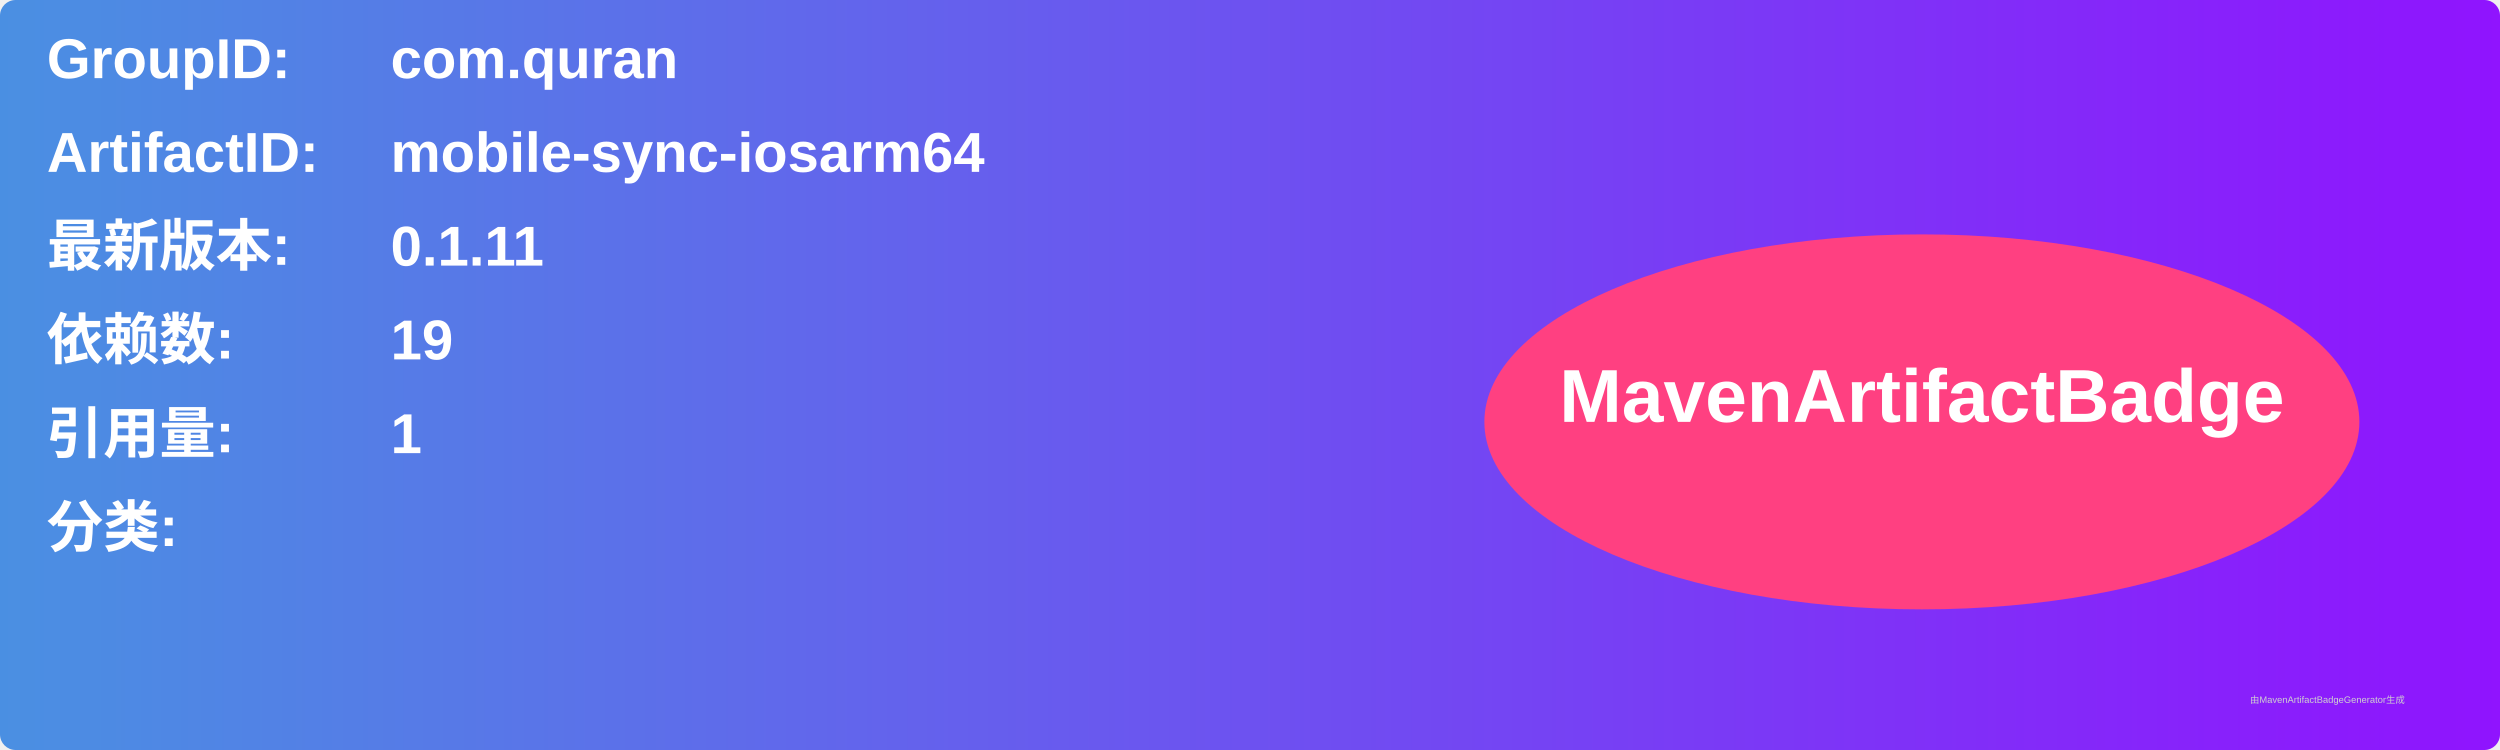
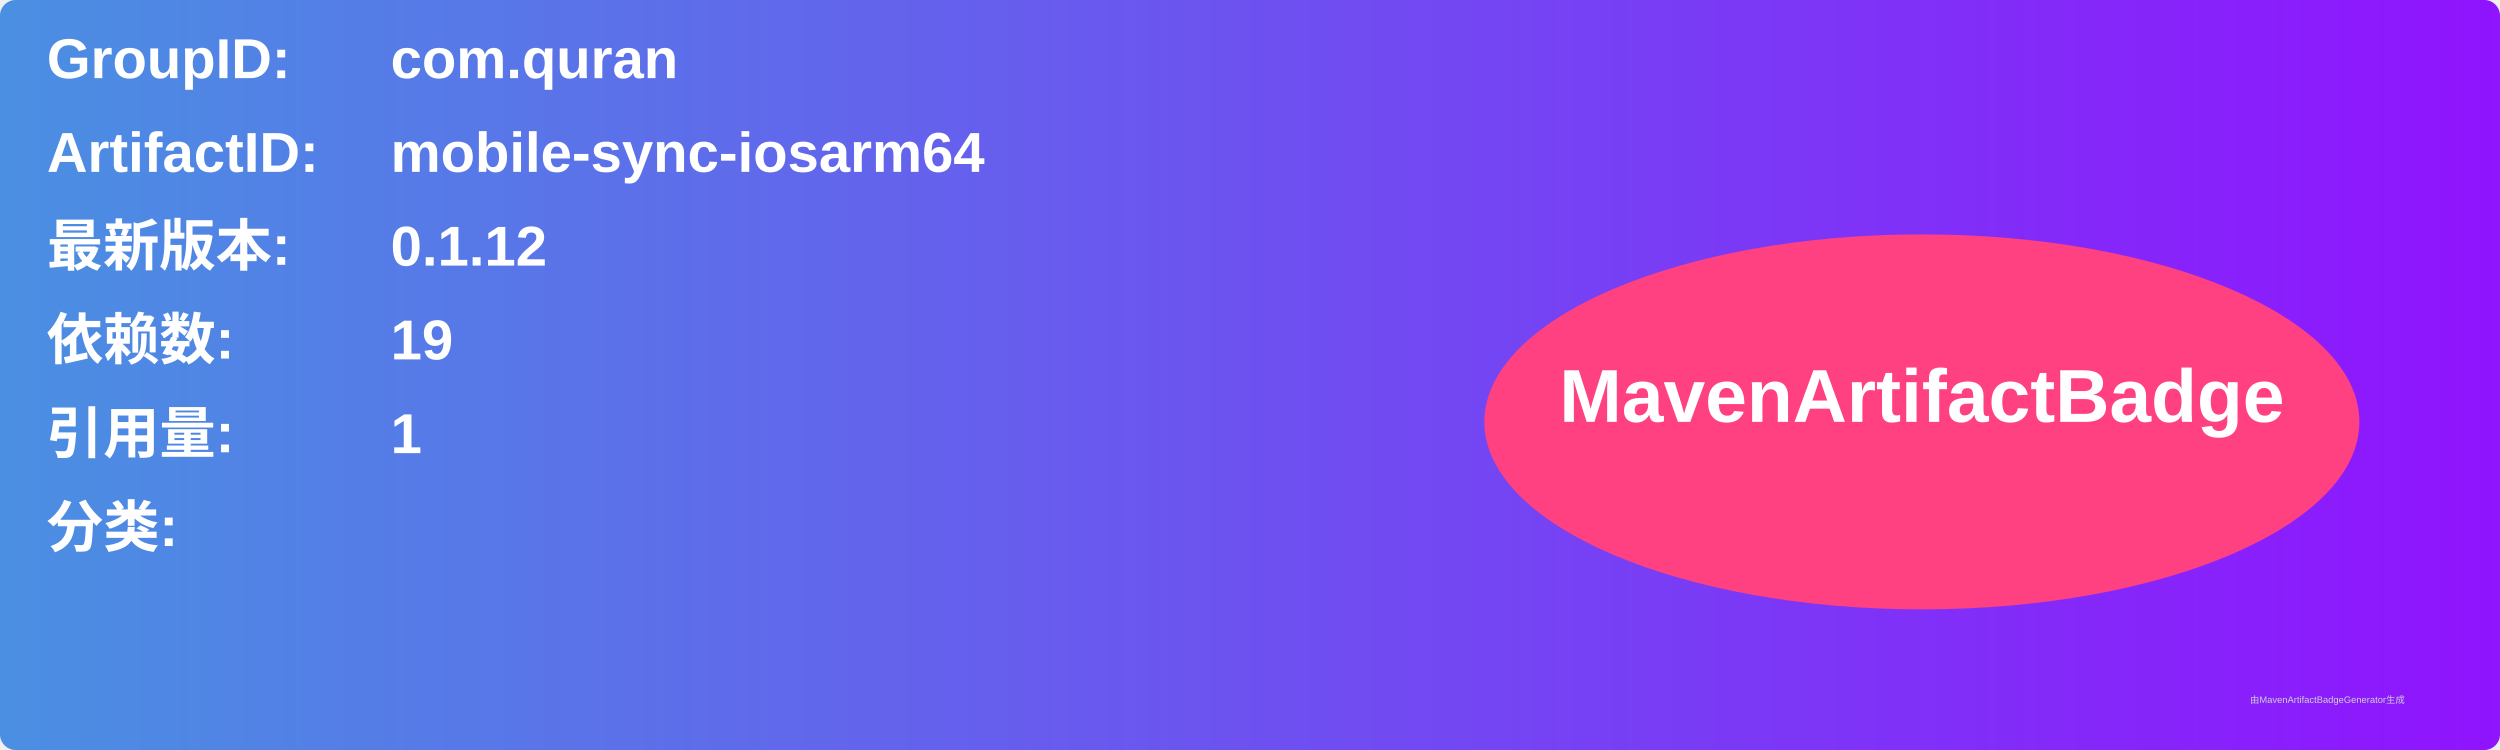
<svg xmlns="http://www.w3.org/2000/svg" width="800" height="240" viewBox="0 0 800 240">
  <linearGradient id="grad" x1="0%" y1="0%" x2="100%" y2="0%">
    <stop offset="0%" stop-color="#4a90e2" />
    <stop offset="100%" stop-color="#9013fe" />
  </linearGradient>
  <rect width="100%" height="100%" rx="5" ry="5" fill="url(#grad)" />
  <g transform="translate(15, 15)">
    <text x="0" y="10" font-family="Arial" font-size="18" fill="white" font-weight="bold" width="260">GroupID:</text>
    <text x="110" y="10" font-family="Arial" font-size="18" fill="white" font-weight="bold" width="460">com.quran</text>
    <text x="0" y="40" font-family="Arial" font-size="18" fill="white" font-weight="bold" width="260">ArtifactID:</text>
    <text x="110" y="40" font-family="Arial" font-size="18" fill="white" font-weight="bold" width="460">mobile-sync-iosarm64</text>
    <text x="0" y="70" font-family="Arial" font-size="18" fill="white" font-weight="bold">最新版本:</text>
    <text x="110" y="70" font-family="Arial" font-size="18" fill="white" font-weight="bold">
-       <tspan font-weight="bold">0.1.11</tspan>
+       <tspan font-weight="bold">0.1.12</tspan>
    </text>
    <text x="0" y="100" font-family="Arial" font-size="18" fill="white" font-weight="bold">依赖数: </text>
    <text x="110" y="100" font-family="Arial" font-size="18" fill="white">
      <tspan font-weight="bold">19</tspan>
    </text>
    <text x="0" y="130" font-family="Arial" font-size="18" fill="white" font-weight="bold">引用量: </text>
    <text x="110" y="130" font-family="Arial" font-size="18" fill="white">
      <tspan font-weight="bold">1</tspan>
    </text>
    <text x="0" y="160" font-family="Arial" font-size="18" fill="white" font-weight="bold">分类:</text>
    <text x="10" y="190" font-family="Arial" font-size="10" fill="white">
      <tspan font-weight="bold" />
    </text>
    <ellipse cx="600" cy="120" rx="140" ry="60" fill="#ff4081" />
    <text x="600" y="120" text-anchor="middle" font-family="Arial" font-size="24" fill="white" font-weight="bold">MavenArtifactBadge</text>
  </g>
  <text x="720" y="225" font-family="Arial" font-size="3" fill="#d0d0d0">由MavenArtifactBadgeGenerator生成</text>
</svg>
